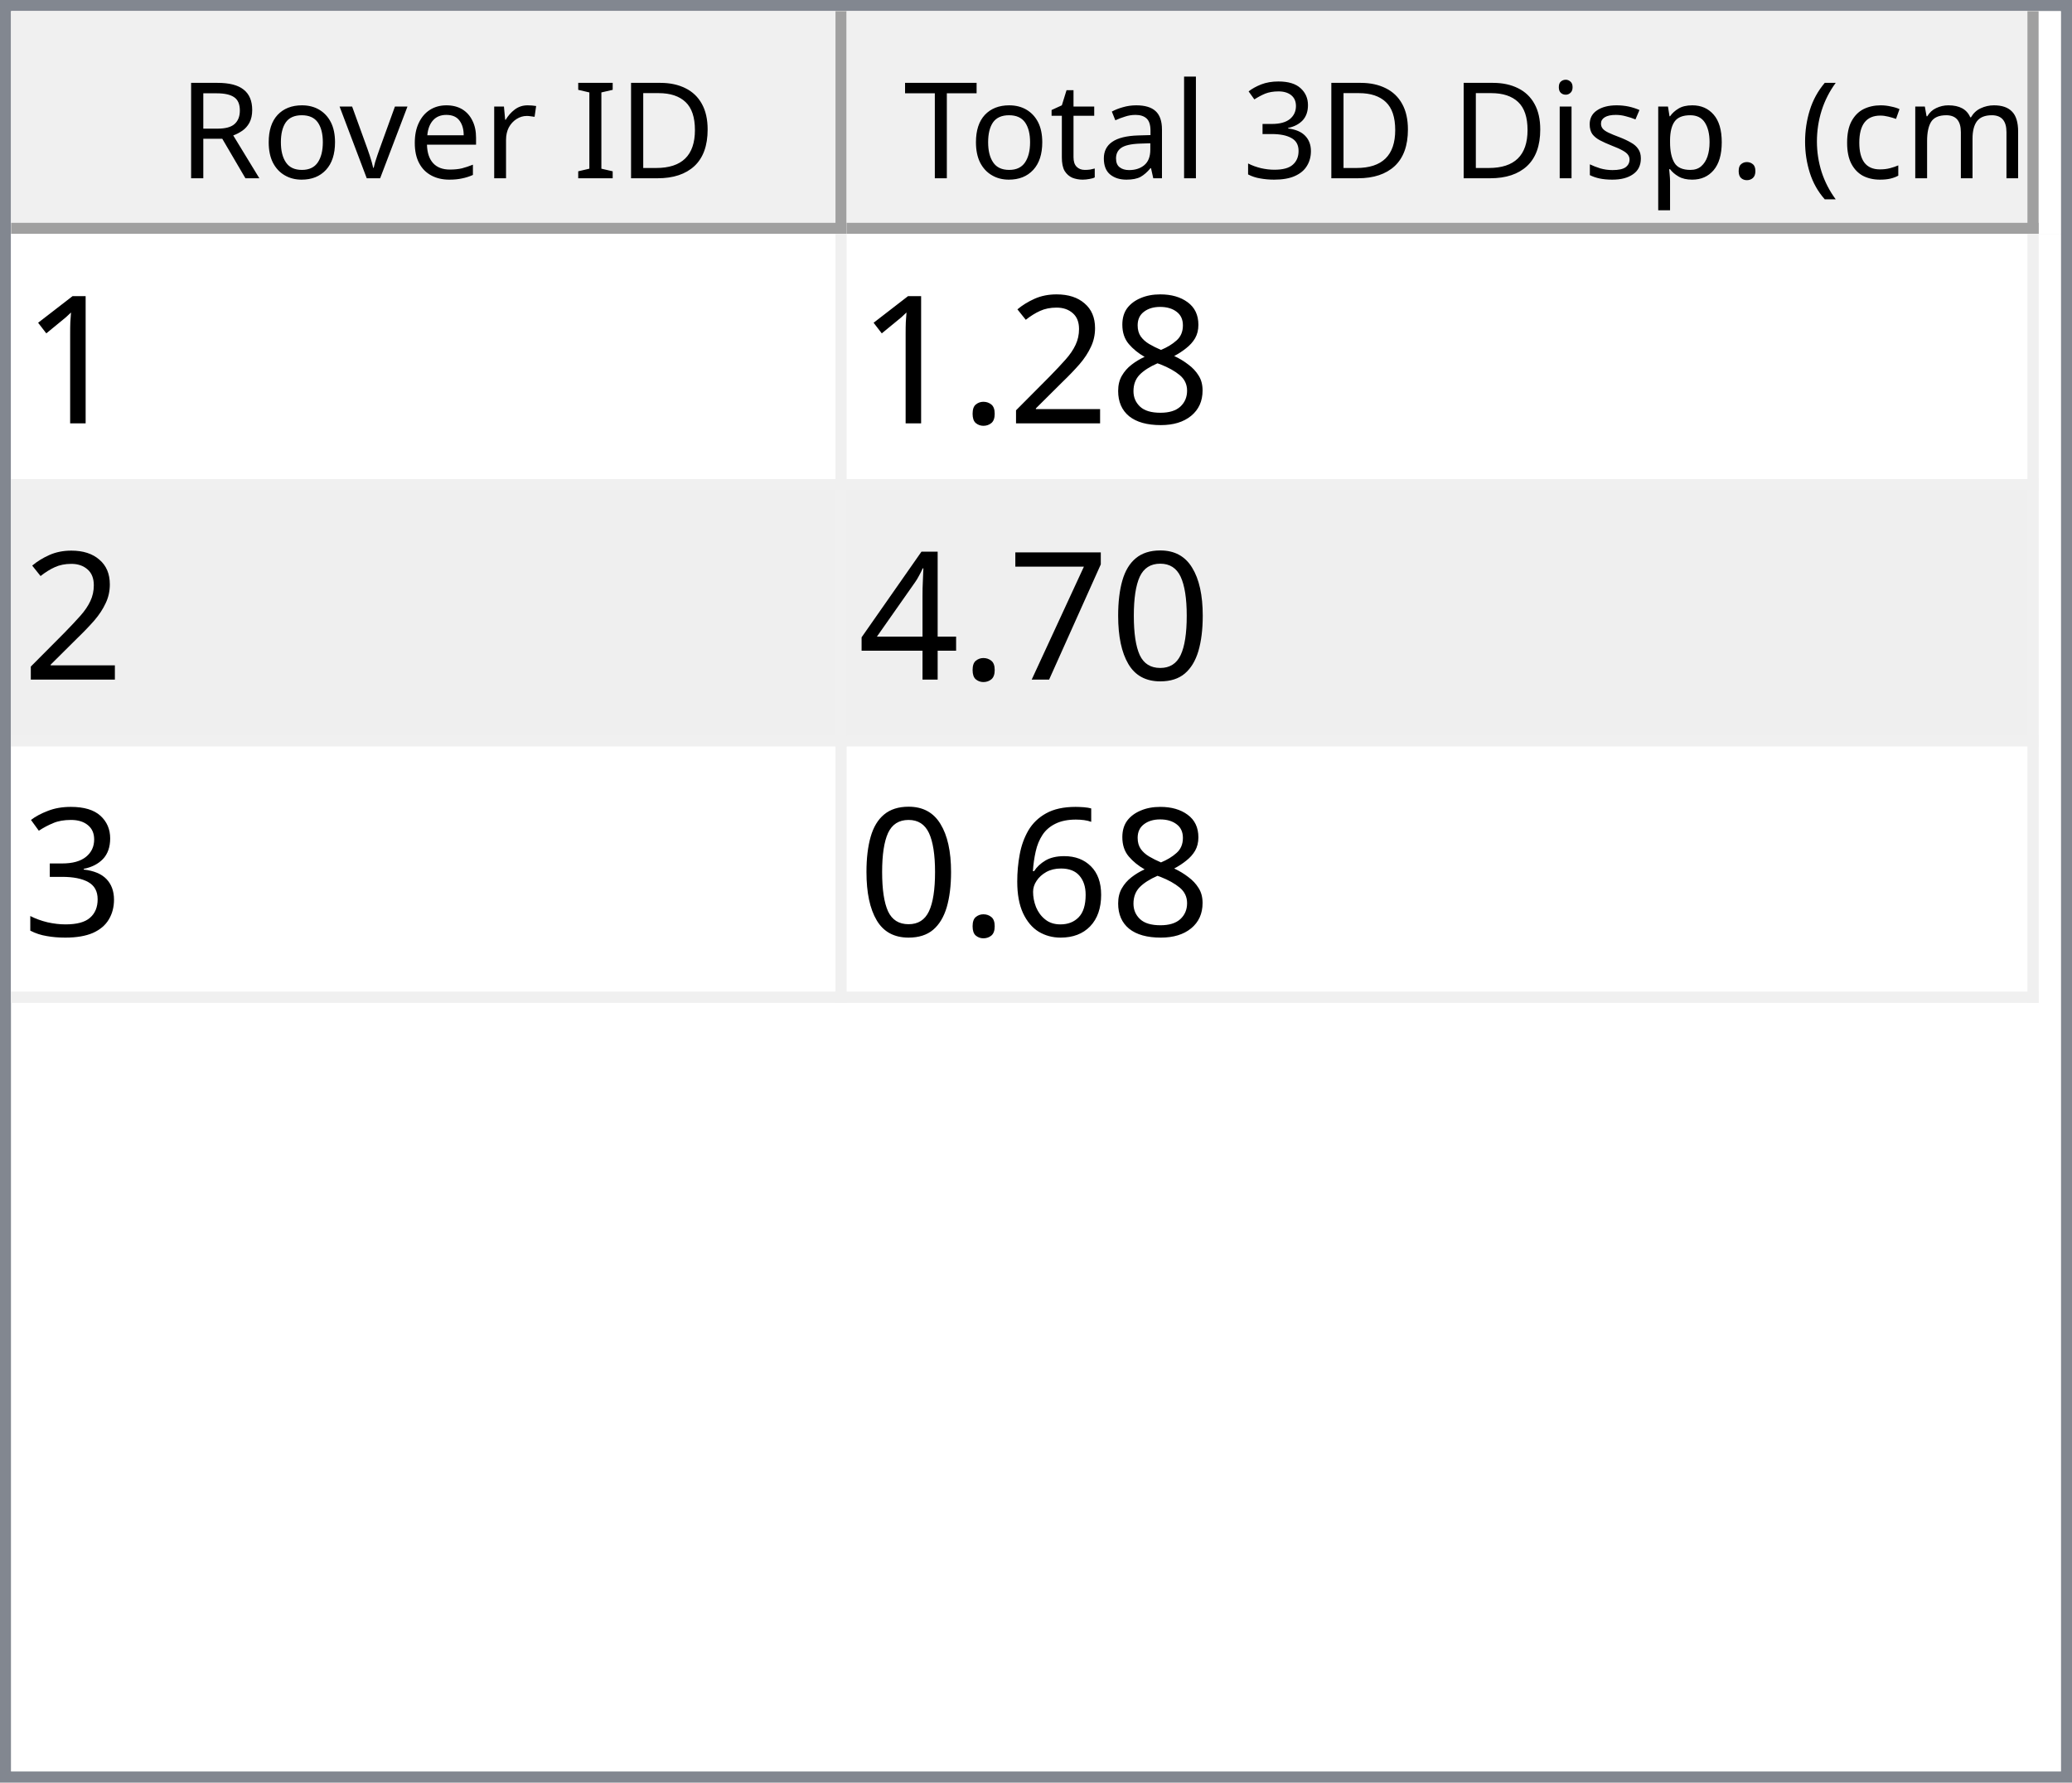
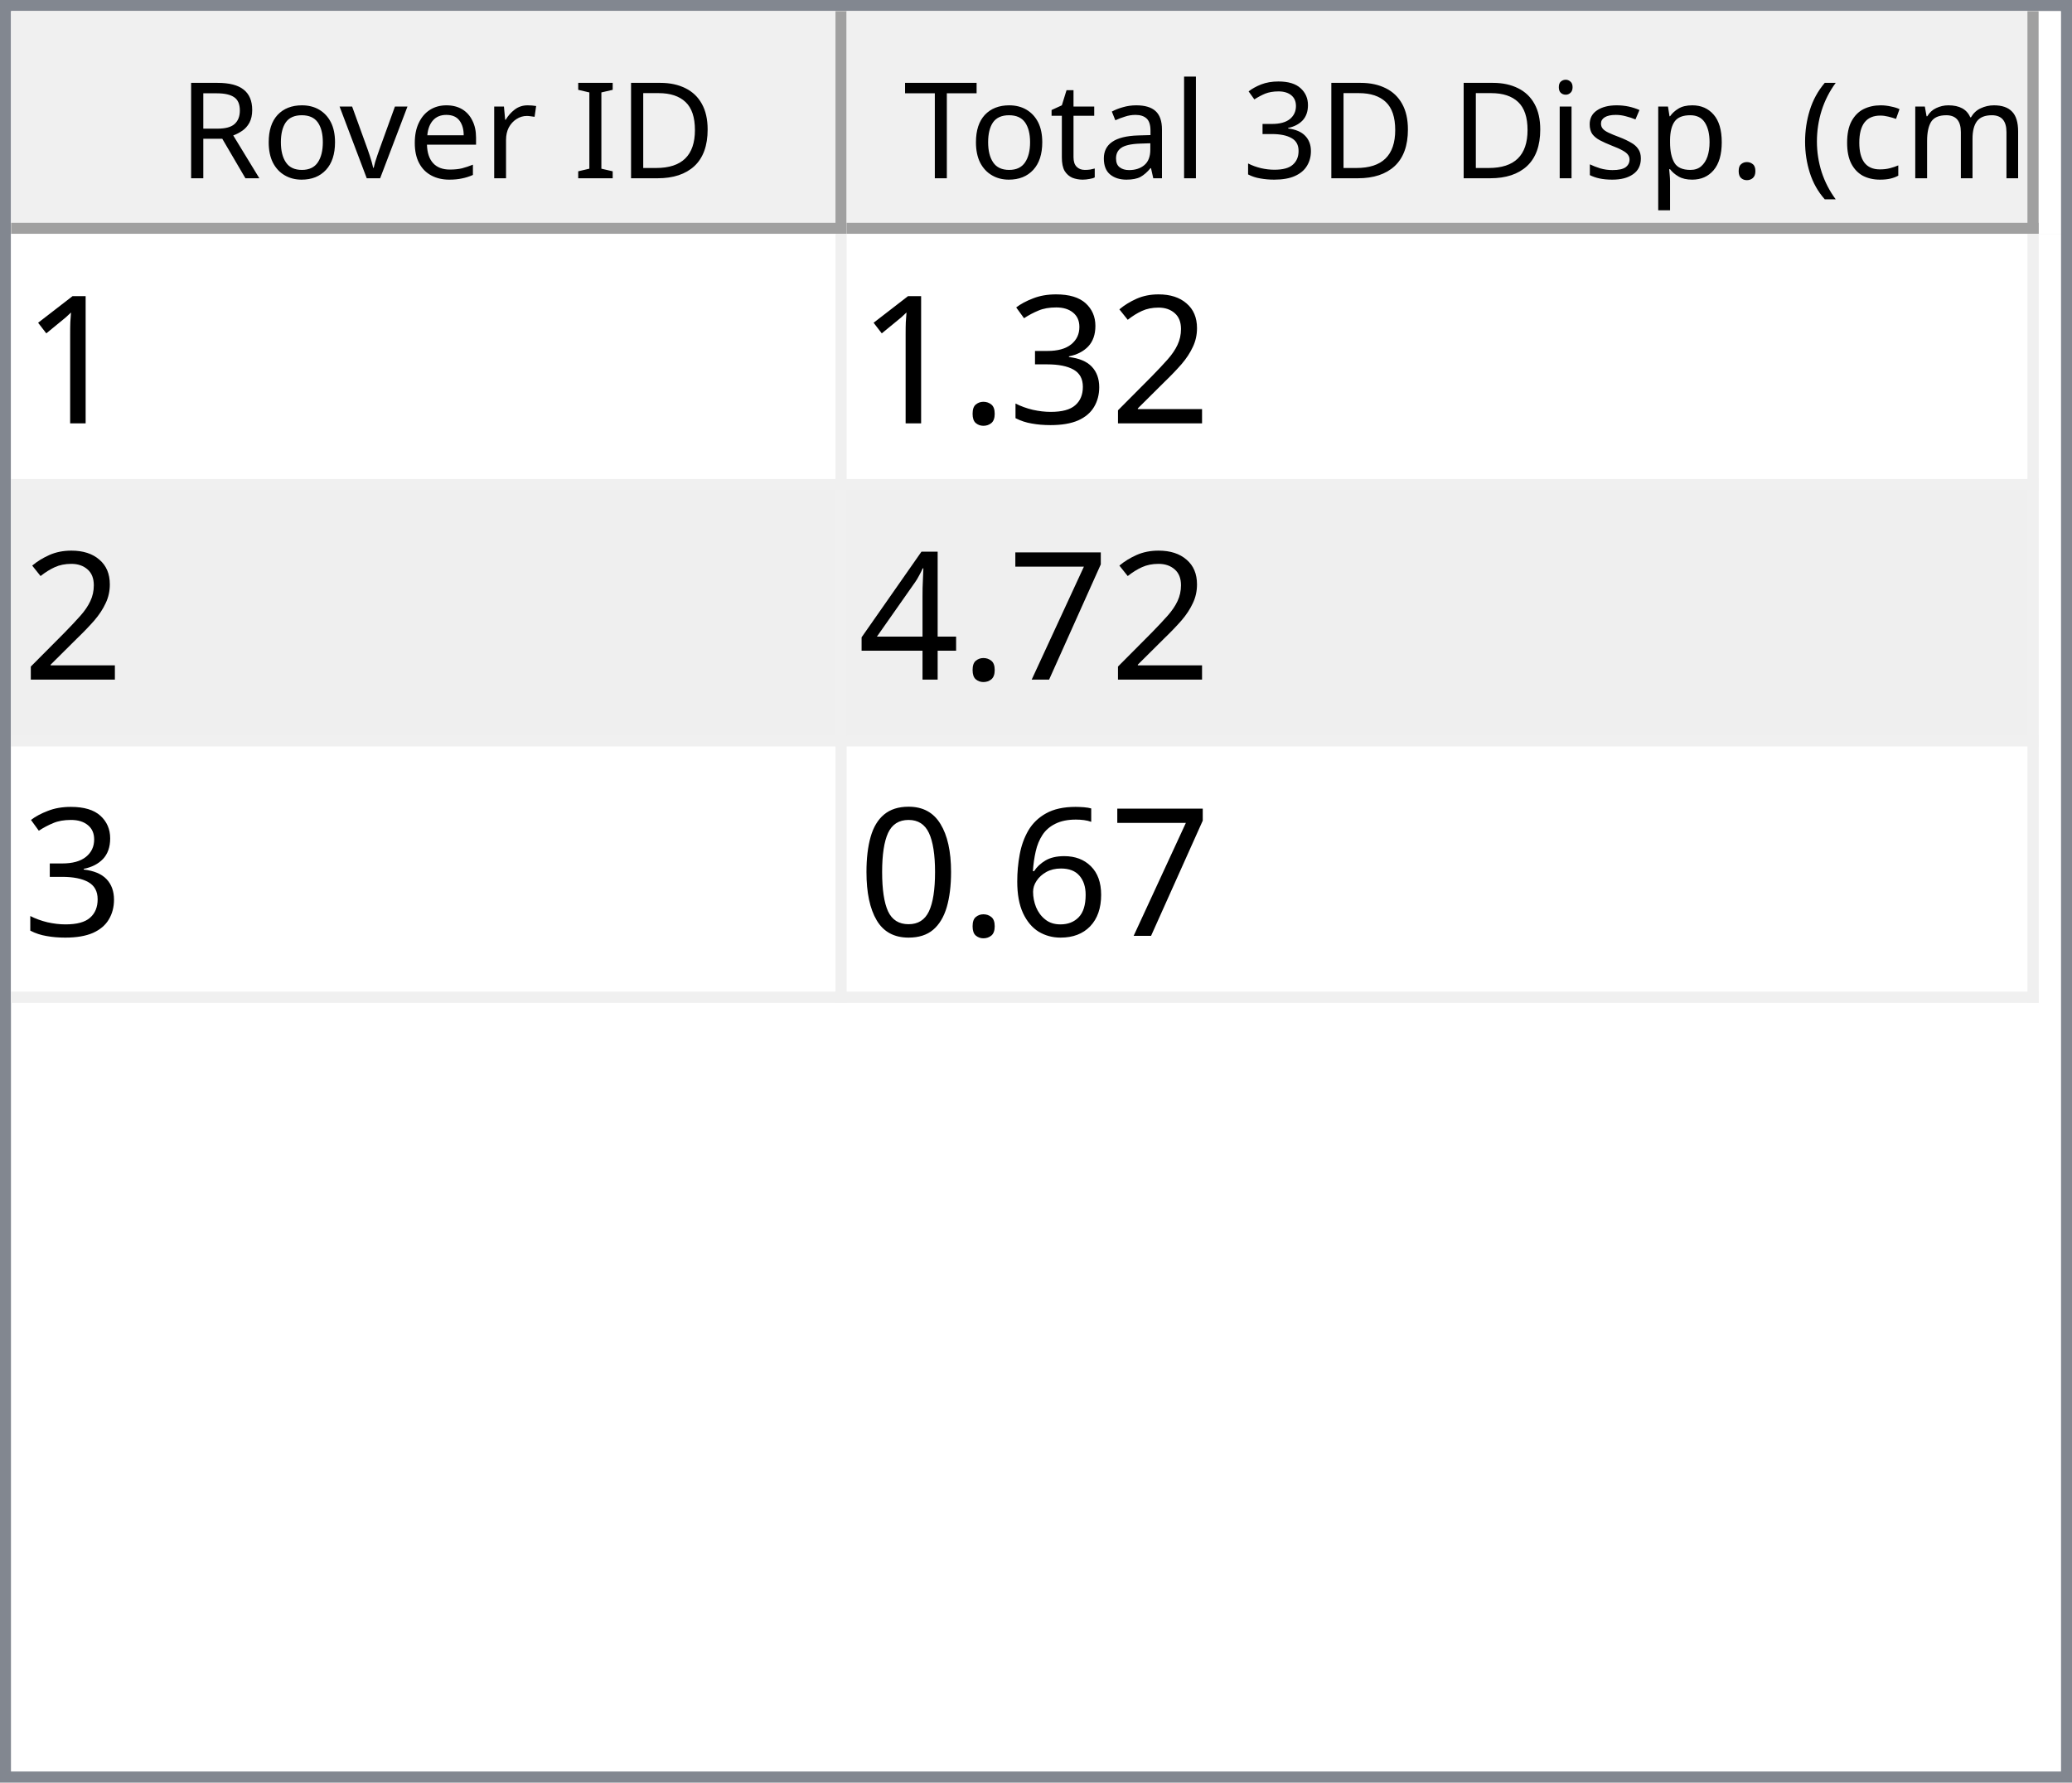
<svg xmlns="http://www.w3.org/2000/svg" style="fill-opacity:1; color-rendering:auto; color-interpolation:auto; text-rendering:auto; stroke:black; stroke-linecap:square; stroke-miterlimit:10; shape-rendering:auto; stroke-opacity:1; fill:black; stroke-dasharray:none; font-weight:normal; stroke-width:1; font-family:'Dialog'; font-style:normal; stroke-linejoin:miter; font-size:12px; stroke-dashoffset:0; image-rendering:auto;" width="186" height="160">
  <defs id="genericDefs" />
  <g>
    <defs id="defs1">
      <clipPath clipPathUnits="userSpaceOnUse" id="clipPath1">
        <path d="M0 0 L186 0 L186 160 L0 160 L0 0 Z" />
      </clipPath>
      <clipPath clipPathUnits="userSpaceOnUse" id="clipPath2">
        <path d="M0 0 L0 160 L186 160 L186 0 Z" />
      </clipPath>
      <clipPath clipPathUnits="userSpaceOnUse" id="clipPath3">
        <path d="M0 0 L0 20 L184 20 L184 0 Z" />
      </clipPath>
      <clipPath clipPathUnits="userSpaceOnUse" id="clipPath4">
        <path d="M0 0 L0 20 L75 20 L75 0 Z" />
      </clipPath>
      <clipPath clipPathUnits="userSpaceOnUse" id="clipPath5">
        <path d="M1 1 L1 19 L74 19 L74 1 Z" />
      </clipPath>
      <clipPath clipPathUnits="userSpaceOnUse" id="clipPath6">
        <path d="M0 0 L0 18 L73 18 L73 0 Z" />
      </clipPath>
      <clipPath clipPathUnits="userSpaceOnUse" id="clipPath7">
        <path d="M-0.5 -0.5 L-0.5 19.5 L74.5 19.5 L74.5 -0.5 Z" />
      </clipPath>
      <clipPath clipPathUnits="userSpaceOnUse" id="clipPath8">
        <path d="M0 0 L0 20 L107 20 L107 0 Z" />
      </clipPath>
      <clipPath clipPathUnits="userSpaceOnUse" id="clipPath9">
        <path d="M1 1 L1 19 L106 19 L106 1 Z" />
      </clipPath>
      <clipPath clipPathUnits="userSpaceOnUse" id="clipPath10">
        <path d="M0 0 L0 18 L105 18 L105 0 Z" />
      </clipPath>
      <clipPath clipPathUnits="userSpaceOnUse" id="clipPath11">
        <path d="M-0.5 -0.5 L-0.5 19.5 L106.5 19.5 L106.5 -0.5 Z" />
      </clipPath>
      <clipPath clipPathUnits="userSpaceOnUse" id="clipPath12">
        <path d="M0 0 L0 138 L184 138 L184 0 Z" />
      </clipPath>
      <clipPath clipPathUnits="userSpaceOnUse" id="clipPath13">
        <path d="M0 0 L0 69 L182 69 L182 0 Z" />
      </clipPath>
      <clipPath clipPathUnits="userSpaceOnUse" id="clipPath14">
        <path d="M-0.5 -0.5 L-0.5 68.5 L181.5 68.5 L181.5 -0.5 Z" />
      </clipPath>
      <clipPath clipPathUnits="userSpaceOnUse" id="clipPath15">
        <path d="M0 0 L0 22 L74 22 L74 0 Z" />
      </clipPath>
      <clipPath clipPathUnits="userSpaceOnUse" id="clipPath16">
        <path d="M0 0 L0 22 L106 22 L106 0 Z" />
      </clipPath>
      <font horiz-adv-x="64.551" id="font1">
        <font-face ascent="107.91" descent="25.098" units-per-em="100" style="font-style:normal; font-family:Segoe UI; font-weight:normal;" />
        <missing-glyph horiz-adv-x="64.551" d="M8.109 0 L8.109 68.266 L56.453 68.266 L56.453 0 L8.109 0 ZM15.328 7.234 L49.219 7.234 L49.219 61.031 L15.328 61.031 L15.328 7.234 Z" />
        <glyph unicode="D" horiz-adv-x="70.117" d="M9.188 0 L9.188 70.016 L28.516 70.016 Q65.531 70.016 65.531 35.891 Q65.531 19.672 55.25 9.836 Q44.969 0 27.734 0 L9.188 0 ZM17.391 62.594 L17.391 7.422 L27.828 7.422 Q41.609 7.422 49.273 14.797 Q56.938 22.172 56.938 35.688 Q56.938 62.594 28.328 62.594 L17.391 62.594 Z" />
        <glyph unicode="I" horiz-adv-x="26.611" d="M17.391 0 L9.188 0 L9.188 70.016 L17.391 70.016 L17.391 0 Z" />
        <glyph unicode=" " horiz-adv-x="27.393" d="" />
        <glyph unicode="r" horiz-adv-x="34.766" d="M34.188 41.891 Q32.078 43.5 28.125 43.5 Q23 43.5 19.555 38.672 Q16.109 33.844 16.109 25.484 L16.109 0 L8.109 0 L8.109 50 L16.109 50 L16.109 39.703 L16.312 39.703 Q18.016 44.969 21.531 47.922 Q25.047 50.875 29.391 50.875 Q32.516 50.875 34.188 50.203 L34.188 41.891 Z" />
        <glyph unicode="e" horiz-adv-x="52.295" d="M48.297 23 L12.984 23 Q13.188 14.656 17.484 10.109 Q21.781 5.562 29.297 5.562 Q37.75 5.562 44.828 11.141 L44.828 3.609 Q38.234 -1.172 27.391 -1.172 Q16.797 -1.172 10.742 5.641 Q4.688 12.453 4.688 24.812 Q4.688 36.469 11.305 43.82 Q17.922 51.172 27.734 51.172 Q37.547 51.172 42.922 44.828 Q48.297 38.484 48.297 27.203 L48.297 23 ZM40.094 29.781 Q40.047 36.719 36.75 40.578 Q33.453 44.438 27.594 44.438 Q21.922 44.438 17.969 40.383 Q14.016 36.328 13.094 29.781 L40.094 29.781 Z" />
        <glyph unicode="v" horiz-adv-x="47.9" d="M47.406 50 L27.484 0 L19.625 0 L0.688 50 L9.469 50 L22.172 13.672 Q23.578 9.672 23.922 6.688 L24.125 6.688 Q24.609 10.453 25.688 13.484 L38.969 50 L47.406 50 Z" />
        <glyph unicode="o" horiz-adv-x="58.594" d="M29 -1.172 Q17.922 -1.172 11.305 5.836 Q4.688 12.844 4.688 24.422 Q4.688 37.016 11.57 44.094 Q18.453 51.172 30.172 51.172 Q41.359 51.172 47.633 44.289 Q53.906 37.406 53.906 25.203 Q53.906 13.234 47.141 6.031 Q40.375 -1.172 29 -1.172 ZM29.594 44.438 Q21.875 44.438 17.383 39.188 Q12.891 33.938 12.891 24.703 Q12.891 15.828 17.43 10.695 Q21.969 5.562 29.594 5.562 Q37.359 5.562 41.531 10.594 Q45.703 15.625 45.703 24.906 Q45.703 34.281 41.531 39.359 Q37.359 44.438 29.594 44.438 Z" />
        <glyph unicode="R" horiz-adv-x="59.814" d="M59.375 0 L49.609 0 L37.891 19.625 Q36.281 22.359 34.766 24.289 Q33.25 26.219 31.664 27.438 Q30.078 28.656 28.25 29.219 Q26.422 29.781 24.125 29.781 L17.391 29.781 L17.391 0 L9.188 0 L9.188 70.016 L30.078 70.016 Q34.672 70.016 38.555 68.867 Q42.438 67.719 45.289 65.375 Q48.141 63.031 49.758 59.547 Q51.375 56.062 51.375 51.375 Q51.375 47.703 50.273 44.656 Q49.172 41.609 47.148 39.211 Q45.125 36.812 42.266 35.133 Q39.406 33.453 35.844 32.516 L35.844 32.328 Q37.594 31.547 38.891 30.547 Q40.188 29.547 41.359 28.18 Q42.531 26.812 43.68 25.078 Q44.828 23.344 46.234 21.047 L59.375 0 ZM17.391 62.594 L17.391 37.203 L28.516 37.203 Q31.594 37.203 34.203 38.133 Q36.812 39.062 38.719 40.797 Q40.625 42.531 41.703 45.047 Q42.781 47.562 42.781 50.688 Q42.781 56.297 39.141 59.445 Q35.5 62.594 28.609 62.594 L17.391 62.594 Z" />
        <glyph unicode=")" horiz-adv-x="30.176" d="M8.297 -15.922 L1.172 -15.922 Q16.406 2.344 16.406 26.812 Q16.406 51.469 1.078 70.016 L8.297 70.016 Q23.531 52.156 23.531 26.703 Q23.531 1.375 8.297 -15.922 Z" />
        <glyph unicode="m" horiz-adv-x="86.133" d="M79.109 0 L71.094 0 L71.094 28.719 Q71.094 37.016 68.531 40.727 Q65.969 44.438 59.906 44.438 Q54.781 44.438 51.195 39.75 Q47.609 35.062 47.609 28.516 L47.609 0 L39.594 0 L39.594 29.688 Q39.594 44.438 28.219 44.438 Q22.953 44.438 19.531 40.016 Q16.109 35.594 16.109 28.516 L16.109 0 L8.109 0 L8.109 50 L16.109 50 L16.109 42.094 L16.312 42.094 Q21.625 51.172 31.844 51.172 Q36.969 51.172 40.773 48.312 Q44.578 45.453 46 40.828 Q51.562 51.172 62.594 51.172 Q79.109 51.172 79.109 30.812 L79.109 0 Z" />
        <glyph unicode="c" horiz-adv-x="46.191" d="M42.188 2.297 Q36.422 -1.172 28.516 -1.172 Q17.828 -1.172 11.258 5.789 Q4.688 12.75 4.688 23.828 Q4.688 36.188 11.766 43.68 Q18.844 51.172 30.672 51.172 Q37.25 51.172 42.281 48.734 L42.281 40.531 Q36.719 44.438 30.375 44.438 Q22.703 44.438 17.797 38.945 Q12.891 33.453 12.891 24.516 Q12.891 15.719 17.508 10.641 Q22.125 5.562 29.891 5.562 Q36.422 5.562 42.188 9.906 L42.188 2.297 Z" />
        <glyph unicode="(" horiz-adv-x="30.176" d="M29.109 -15.922 L21.969 -15.922 Q6.844 1.375 6.844 26.703 Q6.844 52.156 21.969 70.016 L29.203 70.016 Q13.875 51.469 13.875 26.812 Q13.875 2.344 29.109 -15.922 Z" />
        <glyph unicode="." horiz-adv-x="21.68" d="M10.891 -1.078 Q8.641 -1.078 7.055 0.539 Q5.469 2.156 5.469 4.391 Q5.469 6.641 7.055 8.273 Q8.641 9.906 10.891 9.906 Q13.188 9.906 14.797 8.273 Q16.406 6.641 16.406 4.391 Q16.406 2.156 14.797 0.539 Q13.188 -1.078 10.891 -1.078 Z" />
        <glyph unicode="p" horiz-adv-x="58.789" d="M16.312 7.234 L16.109 7.234 L16.109 -23 L8.109 -23 L8.109 50 L16.109 50 L16.109 41.219 L16.312 41.219 Q22.219 51.172 33.594 51.172 Q43.266 51.172 48.688 44.461 Q54.109 37.75 54.109 26.469 Q54.109 13.922 48 6.375 Q41.891 -1.172 31.297 -1.172 Q21.578 -1.172 16.312 7.234 ZM16.109 27.391 L16.109 20.406 Q16.109 14.203 20.141 9.883 Q24.172 5.562 30.375 5.562 Q37.641 5.562 41.773 11.133 Q45.906 16.703 45.906 26.609 Q45.906 34.969 42.047 39.703 Q38.188 44.438 31.594 44.438 Q24.609 44.438 20.359 39.578 Q16.109 34.719 16.109 27.391 Z" />
        <glyph unicode="s" horiz-adv-x="42.432" d="M5.078 1.812 L5.078 10.406 Q11.625 5.562 19.484 5.562 Q30.031 5.562 30.031 12.594 Q30.031 14.594 29.125 15.992 Q28.219 17.391 26.68 18.461 Q25.141 19.531 23.07 20.383 Q21 21.234 18.609 22.172 Q15.281 23.484 12.766 24.828 Q10.25 26.172 8.57 27.859 Q6.891 29.547 6.031 31.695 Q5.172 33.844 5.172 36.719 Q5.172 40.234 6.789 42.945 Q8.406 45.656 11.086 47.484 Q13.766 49.312 17.211 50.242 Q20.656 51.172 24.312 51.172 Q30.812 51.172 35.938 48.922 L35.938 40.828 Q30.422 44.438 23.25 44.438 Q21 44.438 19.195 43.922 Q17.391 43.406 16.094 42.477 Q14.797 41.547 14.086 40.258 Q13.375 38.969 13.375 37.406 Q13.375 35.453 14.086 34.133 Q14.797 32.812 16.164 31.789 Q17.531 30.766 19.484 29.938 Q21.438 29.109 23.922 28.125 Q27.25 26.859 29.883 25.516 Q32.516 24.172 34.375 22.484 Q36.234 20.797 37.234 18.602 Q38.234 16.406 38.234 13.375 Q38.234 9.672 36.602 6.938 Q34.969 4.203 32.234 2.398 Q29.5 0.594 25.93 -0.289 Q22.359 -1.172 18.453 -1.172 Q10.75 -1.172 5.078 1.812 Z" />
        <glyph unicode="i" horiz-adv-x="24.219" d="M12.203 62.703 Q10.062 62.703 8.547 64.164 Q7.031 65.625 7.031 67.875 Q7.031 70.125 8.547 71.609 Q10.062 73.094 12.203 73.094 Q14.406 73.094 15.945 71.609 Q17.484 70.125 17.484 67.875 Q17.484 65.719 15.945 64.211 Q14.406 62.703 12.203 62.703 ZM16.109 0 L8.109 0 L8.109 50 L16.109 50 L16.109 0 Z" />
        <glyph unicode="3" horiz-adv-x="53.906" d="M46.531 19.828 Q46.531 15.094 44.75 11.211 Q42.969 7.328 39.719 4.57 Q36.469 1.812 31.93 0.297 Q27.391 -1.219 21.922 -1.219 Q11.922 -1.219 6 2.594 L6 11.188 Q13.094 5.609 22.219 5.609 Q25.875 5.609 28.828 6.539 Q31.781 7.469 33.906 9.227 Q36.031 10.984 37.18 13.477 Q38.328 15.969 38.328 19.094 Q38.328 32.812 18.797 32.812 L12.984 32.812 L12.984 39.594 L18.5 39.594 Q35.797 39.594 35.797 52.484 Q35.797 64.406 22.609 64.406 Q15.188 64.406 8.688 59.422 L8.688 67.188 Q15.375 71.188 24.609 71.188 Q29 71.188 32.57 69.969 Q36.141 68.75 38.68 66.555 Q41.219 64.359 42.609 61.281 Q44 58.203 44 54.5 Q44 40.672 30.031 36.719 L30.031 36.531 Q33.594 36.141 36.625 34.797 Q39.656 33.453 41.852 31.305 Q44.047 29.156 45.289 26.25 Q46.531 23.344 46.531 19.828 Z" />
        <glyph unicode="l" horiz-adv-x="24.219" d="M16.109 0 L8.109 0 L8.109 74.031 L16.109 74.031 L16.109 0 Z" />
        <glyph unicode="a" horiz-adv-x="50.879" d="M43.891 0 L35.891 0 L35.891 7.812 L35.688 7.812 Q30.469 -1.172 20.312 -1.172 Q12.844 -1.172 8.617 2.781 Q4.391 6.734 4.391 13.281 Q4.391 27.297 20.906 29.594 L35.891 31.688 Q35.891 44.438 25.594 44.438 Q16.547 44.438 9.281 38.281 L9.281 46.484 Q16.656 51.172 26.266 51.172 Q43.891 51.172 43.891 32.516 L43.891 0 ZM35.891 25.297 L23.828 23.641 Q18.266 22.859 15.43 20.875 Q12.594 18.891 12.594 13.875 Q12.594 10.203 15.211 7.883 Q17.828 5.562 22.172 5.562 Q28.125 5.562 32.008 9.742 Q35.891 13.922 35.891 20.312 L35.891 25.297 Z" />
        <glyph unicode="t" horiz-adv-x="33.887" d="M31.297 0.484 Q28.469 -1.078 23.828 -1.078 Q10.688 -1.078 10.688 13.578 L10.688 43.172 L2.094 43.172 L2.094 50 L10.688 50 L10.688 62.203 L18.703 64.797 L18.703 50 L31.297 50 L31.297 43.172 L18.703 43.172 L18.703 14.984 Q18.703 9.969 20.414 7.82 Q22.125 5.672 26.078 5.672 Q29.109 5.672 31.297 7.328 L31.297 0.484 Z" />
        <glyph unicode="T" horiz-adv-x="52.393" d="M50.594 62.594 L30.375 62.594 L30.375 0 L22.172 0 L22.172 62.594 L2 62.594 L2 70.016 L50.594 70.016 L50.594 62.594 Z" />
      </font>
      <font horiz-adv-x="75.0" id="font2">
        <font-face ascent="100.537" descent="21.973" units-per-em="100" style="font-style:normal; font-family:sans-serif; font-weight:normal;" />
        <missing-glyph horiz-adv-x="75.0" d="M12.5 0 L12.5 62.5 L62.5 62.5 L62.5 0 L12.5 0 ZM14.062 1.562 L60.938 1.562 L60.938 60.938 L14.062 60.938 L14.062 1.562 Z" />
        <glyph unicode="1" horiz-adv-x="55.615" d="M37.25 0 L28.469 0 L28.469 56 Q25.297 52.984 20.141 49.953 Q14.984 46.922 10.891 45.406 L10.891 53.906 Q18.266 57.375 23.781 62.305 Q29.297 67.234 31.594 71.875 L37.25 71.875 L37.25 0 Z" />
-         <glyph unicode="8" horiz-adv-x="55.615" d="M17.672 38.812 Q12.203 40.828 9.57 44.539 Q6.938 48.25 6.938 53.422 Q6.938 61.234 12.555 66.555 Q18.172 71.875 27.484 71.875 Q36.859 71.875 42.578 66.43 Q48.297 60.984 48.297 53.172 Q48.297 48.188 45.68 44.508 Q43.062 40.828 37.75 38.812 Q44.344 36.672 47.781 31.883 Q51.219 27.094 51.219 20.453 Q51.219 11.281 44.727 5.031 Q38.234 -1.219 27.641 -1.219 Q17.047 -1.219 10.547 5.055 Q4.047 11.328 4.047 20.703 Q4.047 27.688 7.594 32.398 Q11.141 37.109 17.672 38.812 ZM15.922 53.719 Q15.922 48.641 19.195 45.414 Q22.469 42.188 27.688 42.188 Q32.766 42.188 36.016 45.383 Q39.266 48.578 39.266 53.219 Q39.266 58.062 35.914 61.359 Q32.562 64.656 27.594 64.656 Q22.562 64.656 19.242 61.43 Q15.922 58.203 15.922 53.719 ZM13.094 20.656 Q13.094 16.891 14.875 13.375 Q16.656 9.859 20.172 7.93 Q23.688 6 27.734 6 Q34.031 6 38.133 10.055 Q42.234 14.109 42.234 20.359 Q42.234 26.703 38.016 30.859 Q33.797 35.016 27.438 35.016 Q21.234 35.016 17.164 30.914 Q13.094 26.812 13.094 20.656 Z" />
        <glyph unicode="2" horiz-adv-x="55.615" d="M50.344 8.453 L50.344 0 L3.031 0 Q2.938 3.172 4.047 6.109 Q5.859 10.938 9.836 15.625 Q13.812 20.312 21.344 26.469 Q33.016 36.031 37.117 41.625 Q41.219 47.219 41.219 52.203 Q41.219 57.422 37.477 61.008 Q33.734 64.594 27.734 64.594 Q21.391 64.594 17.578 60.789 Q13.766 56.984 13.719 50.25 L4.688 51.172 Q5.609 61.281 11.664 66.578 Q17.719 71.875 27.938 71.875 Q38.234 71.875 44.242 66.164 Q50.25 60.453 50.25 52 Q50.25 47.703 48.492 43.555 Q46.734 39.406 42.656 34.812 Q38.578 30.219 29.109 22.219 Q21.188 15.578 18.945 13.211 Q16.703 10.844 15.234 8.453 L50.344 8.453 Z" />
+         <glyph unicode="3" horiz-adv-x="55.615" d="M4.203 18.891 L12.984 20.062 Q14.5 12.594 18.141 9.297 Q21.781 6 27 6 Q33.203 6 37.477 10.297 Q41.75 14.594 41.75 20.953 Q41.75 27 37.797 30.93 Q33.844 34.859 27.734 34.859 Q25.25 34.859 21.531 33.891 L22.516 41.609 Q23.391 41.5 23.922 41.5 Q29.547 41.5 34.039 44.43 Q38.531 47.359 38.531 53.469 Q38.531 58.297 35.258 61.477 Q31.984 64.656 26.812 64.656 Q21.688 64.656 18.266 61.43 Q14.844 58.203 13.875 51.766 L5.078 53.328 Q6.688 62.156 12.398 67.016 Q18.109 71.875 26.609 71.875 Q32.469 71.875 37.398 69.359 Q42.328 66.844 44.945 62.5 Q47.562 58.156 47.562 53.266 Q47.562 48.641 45.07 44.828 Q42.578 41.016 37.703 38.766 Q44.047 37.312 47.562 32.695 Q51.078 28.078 51.078 21.141 Q51.078 11.766 44.242 5.25 Q37.406 -1.266 26.953 -1.266 Q17.531 -1.266 11.305 4.352 Q5.078 9.969 4.203 18.891 Z" />
        <glyph unicode="." horiz-adv-x="27.783" d="M9.078 0 L9.078 10.016 L19.094 10.016 L19.094 0 L9.078 0 Z" />
-         <glyph unicode="0" horiz-adv-x="55.615" d="M4.156 35.297 Q4.156 48 6.766 55.742 Q9.375 63.484 14.523 67.68 Q19.672 71.875 27.484 71.875 Q33.25 71.875 37.594 69.555 Q41.938 67.234 44.773 62.867 Q47.609 58.5 49.219 52.227 Q50.828 45.953 50.828 35.297 Q50.828 22.703 48.242 14.969 Q45.656 7.234 40.508 3.008 Q35.359 -1.219 27.484 -1.219 Q17.141 -1.219 11.234 6.203 Q4.156 15.141 4.156 35.297 ZM13.188 35.297 Q13.188 17.672 17.312 11.836 Q21.438 6 27.484 6 Q33.547 6 37.672 11.859 Q41.797 17.719 41.797 35.297 Q41.797 52.984 37.672 58.789 Q33.547 64.594 27.391 64.594 Q21.344 64.594 17.719 59.469 Q13.188 52.938 13.188 35.297 Z" />
        <glyph unicode="7" horiz-adv-x="55.615" d="M4.734 62.203 L4.734 70.656 L51.078 70.656 L51.078 63.812 Q44.234 56.547 37.523 44.484 Q30.812 32.422 27.156 19.672 Q24.516 10.688 23.781 0 L14.75 0 Q14.891 8.453 18.062 20.414 Q21.234 32.375 27.172 43.484 Q33.109 54.594 39.797 62.203 L4.734 62.203 Z" />
        <glyph unicode="4" horiz-adv-x="55.615" d="M32.328 0 L32.328 17.141 L1.266 17.141 L1.266 25.203 L33.938 71.578 L41.109 71.578 L41.109 25.203 L50.781 25.203 L50.781 17.141 L41.109 17.141 L41.109 0 L32.328 0 ZM32.328 25.203 L32.328 57.469 L9.906 25.203 L32.328 25.203 Z" />
-         <glyph unicode="3" horiz-adv-x="55.615" d="M4.203 18.891 L12.984 20.062 Q14.5 12.594 18.141 9.297 Q21.781 6 27 6 Q33.203 6 37.477 10.297 Q41.75 14.594 41.75 20.953 Q41.75 27 37.797 30.93 Q33.844 34.859 27.734 34.859 Q25.25 34.859 21.531 33.891 L22.516 41.609 Q23.391 41.5 23.922 41.5 Q29.547 41.5 34.039 44.43 Q38.531 47.359 38.531 53.469 Q38.531 58.297 35.258 61.477 Q31.984 64.656 26.812 64.656 Q21.688 64.656 18.266 61.43 Q14.844 58.203 13.875 51.766 L5.078 53.328 Q6.688 62.156 12.398 67.016 Q18.109 71.875 26.609 71.875 Q32.469 71.875 37.398 69.359 Q42.328 66.844 44.945 62.5 Q47.562 58.156 47.562 53.266 Q47.562 48.641 45.07 44.828 Q42.578 41.016 37.703 38.766 Q44.047 37.312 47.562 32.695 Q51.078 28.078 51.078 21.141 Q51.078 11.766 44.242 5.25 Q37.406 -1.266 26.953 -1.266 Q17.531 -1.266 11.305 4.352 Q5.078 9.969 4.203 18.891 Z" />
        <glyph unicode="6" horiz-adv-x="55.615" d="M49.75 54.047 L41.016 53.375 Q39.844 58.547 37.703 60.891 Q34.125 64.656 28.906 64.656 Q24.703 64.656 21.531 62.312 Q17.391 59.281 14.992 53.469 Q12.594 47.656 12.5 36.922 Q15.672 41.75 20.266 44.094 Q24.859 46.438 29.891 46.438 Q38.672 46.438 44.852 39.969 Q51.031 33.5 51.031 23.25 Q51.031 16.5 48.125 10.719 Q45.219 4.938 40.141 1.859 Q35.062 -1.219 28.609 -1.219 Q17.625 -1.219 10.695 6.859 Q3.766 14.938 3.766 33.5 Q3.766 54.25 11.422 63.672 Q18.109 71.875 29.438 71.875 Q37.891 71.875 43.289 67.141 Q48.688 62.406 49.75 54.047 ZM13.875 23.188 Q13.875 18.656 15.797 14.508 Q17.719 10.359 21.188 8.18 Q24.656 6 28.469 6 Q34.031 6 38.039 10.492 Q42.047 14.984 42.047 22.703 Q42.047 30.125 38.086 34.398 Q34.125 38.672 28.125 38.672 Q22.172 38.672 18.023 34.398 Q13.875 30.125 13.875 23.188 Z" />
+         <glyph unicode="0" horiz-adv-x="55.615" d="M4.156 35.297 Q4.156 48 6.766 55.742 Q9.375 63.484 14.523 67.68 Q19.672 71.875 27.484 71.875 Q33.25 71.875 37.594 69.555 Q41.938 67.234 44.773 62.867 Q47.609 58.5 49.219 52.227 Q50.828 45.953 50.828 35.297 Q50.828 22.703 48.242 14.969 Q45.656 7.234 40.508 3.008 Q35.359 -1.219 27.484 -1.219 Q17.141 -1.219 11.234 6.203 Q4.156 15.141 4.156 35.297 ZM13.188 35.297 Q13.188 17.672 17.312 11.836 Q21.438 6 27.484 6 Q33.547 6 37.672 11.859 Q41.797 17.719 41.797 35.297 Q41.797 52.984 37.672 58.789 Q33.547 64.594 27.391 64.594 Q21.344 64.594 17.719 59.469 Q13.188 52.938 13.188 35.297 Z" />
      </font>
    </defs>
    <g style="fill:white; stroke:white;">
      <rect x="0" y="0" width="186" style="clip-path:url(#clipPath1); stroke:none;" height="160" />
    </g>
    <g style="fill:white; text-rendering:optimizeSpeed; color-rendering:optimizeSpeed; image-rendering:optimizeSpeed; shape-rendering:crispEdges; stroke:white; color-interpolation:sRGB;">
      <rect x="0" width="186" height="160" y="0" style="stroke:none;" />
      <path style="stroke:none;" d="M0 160 L186 160 L186 0 L0 0 Z" />
    </g>
    <g style="fill:rgb(240,240,240); font-family:'Segoe UI'; stroke:rgb(240,240,240);">
      <rect x="0" y="0" width="186" style="clip-path:url(#clipPath2); stroke:none;" height="160" />
    </g>
    <g style="fill:rgb(130,135,144); font-family:'Segoe UI'; stroke:rgb(130,135,144);">
      <path d="M0 0 L186 0 L186 160 L0 160 L0 0 ZM1 1 L185 1 L185 159 L1 159 L1 1 Z" style="fill-rule:evenodd; clip-path:url(#clipPath2); stroke:none;" />
    </g>
    <g style="fill:white; font-family:'Segoe UI'; stroke:white;" transform="translate(1,1)">
      <rect x="0" y="0" width="184" style="clip-path:url(#clipPath3); stroke:none;" height="20" />
    </g>
    <g style="fill:rgb(240,240,240); font-family:'Segoe UI'; stroke:rgb(240,240,240);" transform="translate(1,1)">
      <rect x="0" y="0" width="75" style="clip-path:url(#clipPath4); stroke:none;" height="20" />
    </g>
    <g style="font-family:'Segoe UI';" transform="translate(2,2)">
      <text x="14" xml:space="preserve" y="14" style="clip-path:url(#clipPath6); stroke:none;">Rover ID</text>
    </g>
    <g style="fill:rgb(160,160,160); font-family:'Segoe UI'; stroke:rgb(160,160,160); stroke-linejoin:bevel;" transform="translate(1.5,1.5)">
      <line x1="74" x2="74" y1="0" style="fill:none; clip-path:url(#clipPath7);" y2="19" />
    </g>
    <g style="fill:rgb(160,160,160); font-family:'Segoe UI'; stroke:rgb(160,160,160); stroke-linejoin:bevel;" transform="matrix(1,0,0,1,1,1) translate(0.5,0.5)">
      <line x1="0" x2="74" y1="19" style="fill:none; clip-path:url(#clipPath7);" y2="19" />
    </g>
    <g style="fill:rgb(240,240,240); font-family:'Segoe UI'; stroke:rgb(240,240,240);" transform="translate(76,1)">
      <rect x="0" y="0" width="107" style="clip-path:url(#clipPath8); stroke:none;" height="20" />
    </g>
    <g style="font-family:'Segoe UI';" transform="translate(77,2)">
      <text x="1" xml:space="preserve" y="14" style="clip-path:url(#clipPath10); stroke:none;"> Total 3D Disp. (cm)</text>
    </g>
    <g style="fill:rgb(160,160,160); font-family:'Segoe UI'; stroke:rgb(160,160,160); stroke-linejoin:bevel;" transform="translate(76.5,1.5)">
      <line x1="106" x2="106" y1="0" style="fill:none; clip-path:url(#clipPath11);" y2="19" />
    </g>
    <g style="fill:rgb(160,160,160); font-family:'Segoe UI'; stroke:rgb(160,160,160); stroke-linejoin:bevel;" transform="matrix(1,0,0,1,76,1) translate(0.5,0.5)">
      <line x1="0" x2="106" y1="19" style="fill:none; clip-path:url(#clipPath11);" y2="19" />
    </g>
    <g style="fill:white; font-family:'Segoe UI'; stroke:white;" transform="translate(1,21)">
      <rect x="0" y="0" width="184" style="clip-path:url(#clipPath12); stroke:none;" height="138" />
    </g>
    <g style="fill:rgb(240,240,240); font-size:16px; font-family:sans-serif; stroke:rgb(240,240,240);" transform="translate(1,21)">
      <rect x="0" y="0" width="182" style="clip-path:url(#clipPath13); stroke:none;" height="69" />
      <line transform="translate(0.5,0.5)" x1="0" x2="181" y1="22" style="clip-path:url(#clipPath14); fill:none; stroke-linejoin:bevel;" y2="22" />
    </g>
    <g transform="matrix(1,0,0,1,1,21) translate(0.5,0.5)" style="fill:rgb(240,240,240); font-size:16px; font-family:sans-serif; stroke:rgb(240,240,240); stroke-linejoin:bevel;">
      <line x1="0" x2="181" y1="45" style="fill:none; clip-path:url(#clipPath14);" y2="45" />
    </g>
    <g transform="matrix(1,0,0,1,1,21) translate(0.5,0.5)" style="fill:rgb(240,240,240); font-size:16px; font-family:sans-serif; stroke:rgb(240,240,240); stroke-linejoin:bevel;">
      <line x1="0" x2="181" y1="68" style="fill:none; clip-path:url(#clipPath14);" y2="68" />
    </g>
    <g transform="matrix(1,0,0,1,1,21) translate(0.5,0.5)" style="fill:rgb(240,240,240); font-size:16px; font-family:sans-serif; stroke:rgb(240,240,240); stroke-linejoin:bevel;">
      <line x1="74" x2="74" y1="0" style="fill:none; clip-path:url(#clipPath14);" y2="68" />
    </g>
    <g transform="matrix(1,0,0,1,1,21) translate(0.5,0.5)" style="fill:rgb(240,240,240); font-size:16px; font-family:sans-serif; stroke:rgb(240,240,240); stroke-linejoin:bevel;">
      <line x1="181" x2="181" y1="0" style="fill:none; clip-path:url(#clipPath14);" y2="68" />
    </g>
    <g style="fill:white; font-size:16px; font-family:sans-serif; stroke:white;" transform="matrix(1,0,0,1,1,21)">
      <rect x="0" y="0" width="74" style="clip-path:url(#clipPath15); stroke:none;" height="22" />
      <text x="1" y="17" style="fill:black; clip-path:url(#clipPath15); stroke:none;" xml:space="preserve">1</text>
    </g>
    <g style="fill:white; font-size:16px; font-family:sans-serif; stroke:white;" transform="matrix(1,0,0,1,1,21) translate(75,0)">
      <rect x="0" y="0" width="106" style="clip-path:url(#clipPath16); stroke:none;" height="22" />
-       <text x="1" y="17" style="fill:black; clip-path:url(#clipPath16); stroke:none;" xml:space="preserve">1.28</text>
+       <text x="1" y="17" style="fill:black; clip-path:url(#clipPath16); stroke:none;" xml:space="preserve">1.32</text>
    </g>
    <g style="fill:rgb(239,239,239); font-size:16px; font-family:sans-serif; stroke:rgb(239,239,239);" transform="matrix(1,0,0,1,1,21) translate(0,23)">
      <rect x="0" y="0" width="74" style="clip-path:url(#clipPath15); stroke:none;" height="22" />
      <text x="1" y="17" style="fill:black; clip-path:url(#clipPath15); stroke:none;" xml:space="preserve">2</text>
    </g>
    <g style="fill:rgb(239,239,239); font-size:16px; font-family:sans-serif; stroke:rgb(239,239,239);" transform="matrix(1,0,0,1,1,21) translate(75,23)">
      <rect x="0" y="0" width="106" style="clip-path:url(#clipPath16); stroke:none;" height="22" />
-       <text x="1" y="17" style="fill:black; clip-path:url(#clipPath16); stroke:none;" xml:space="preserve">4.70</text>
+       <text x="1" y="17" style="fill:black; clip-path:url(#clipPath16); stroke:none;" xml:space="preserve">4.72</text>
    </g>
    <g style="fill:white; font-size:16px; font-family:sans-serif; stroke:white;" transform="matrix(1,0,0,1,1,21) translate(0,46)">
      <rect x="0" y="0" width="74" style="clip-path:url(#clipPath15); stroke:none;" height="22" />
      <text x="1" y="17" style="fill:black; clip-path:url(#clipPath15); stroke:none;" xml:space="preserve">3</text>
    </g>
    <g style="fill:white; font-size:16px; font-family:sans-serif; stroke:white;" transform="matrix(1,0,0,1,1,21) translate(75,46)">
      <rect x="0" y="0" width="106" style="clip-path:url(#clipPath16); stroke:none;" height="22" />
-       <text x="1" y="17" style="fill:black; clip-path:url(#clipPath16); stroke:none;" xml:space="preserve">0.68</text>
+       <text x="1" y="17" style="fill:black; clip-path:url(#clipPath16); stroke:none;" xml:space="preserve">0.67</text>
    </g>
  </g>
</svg>
